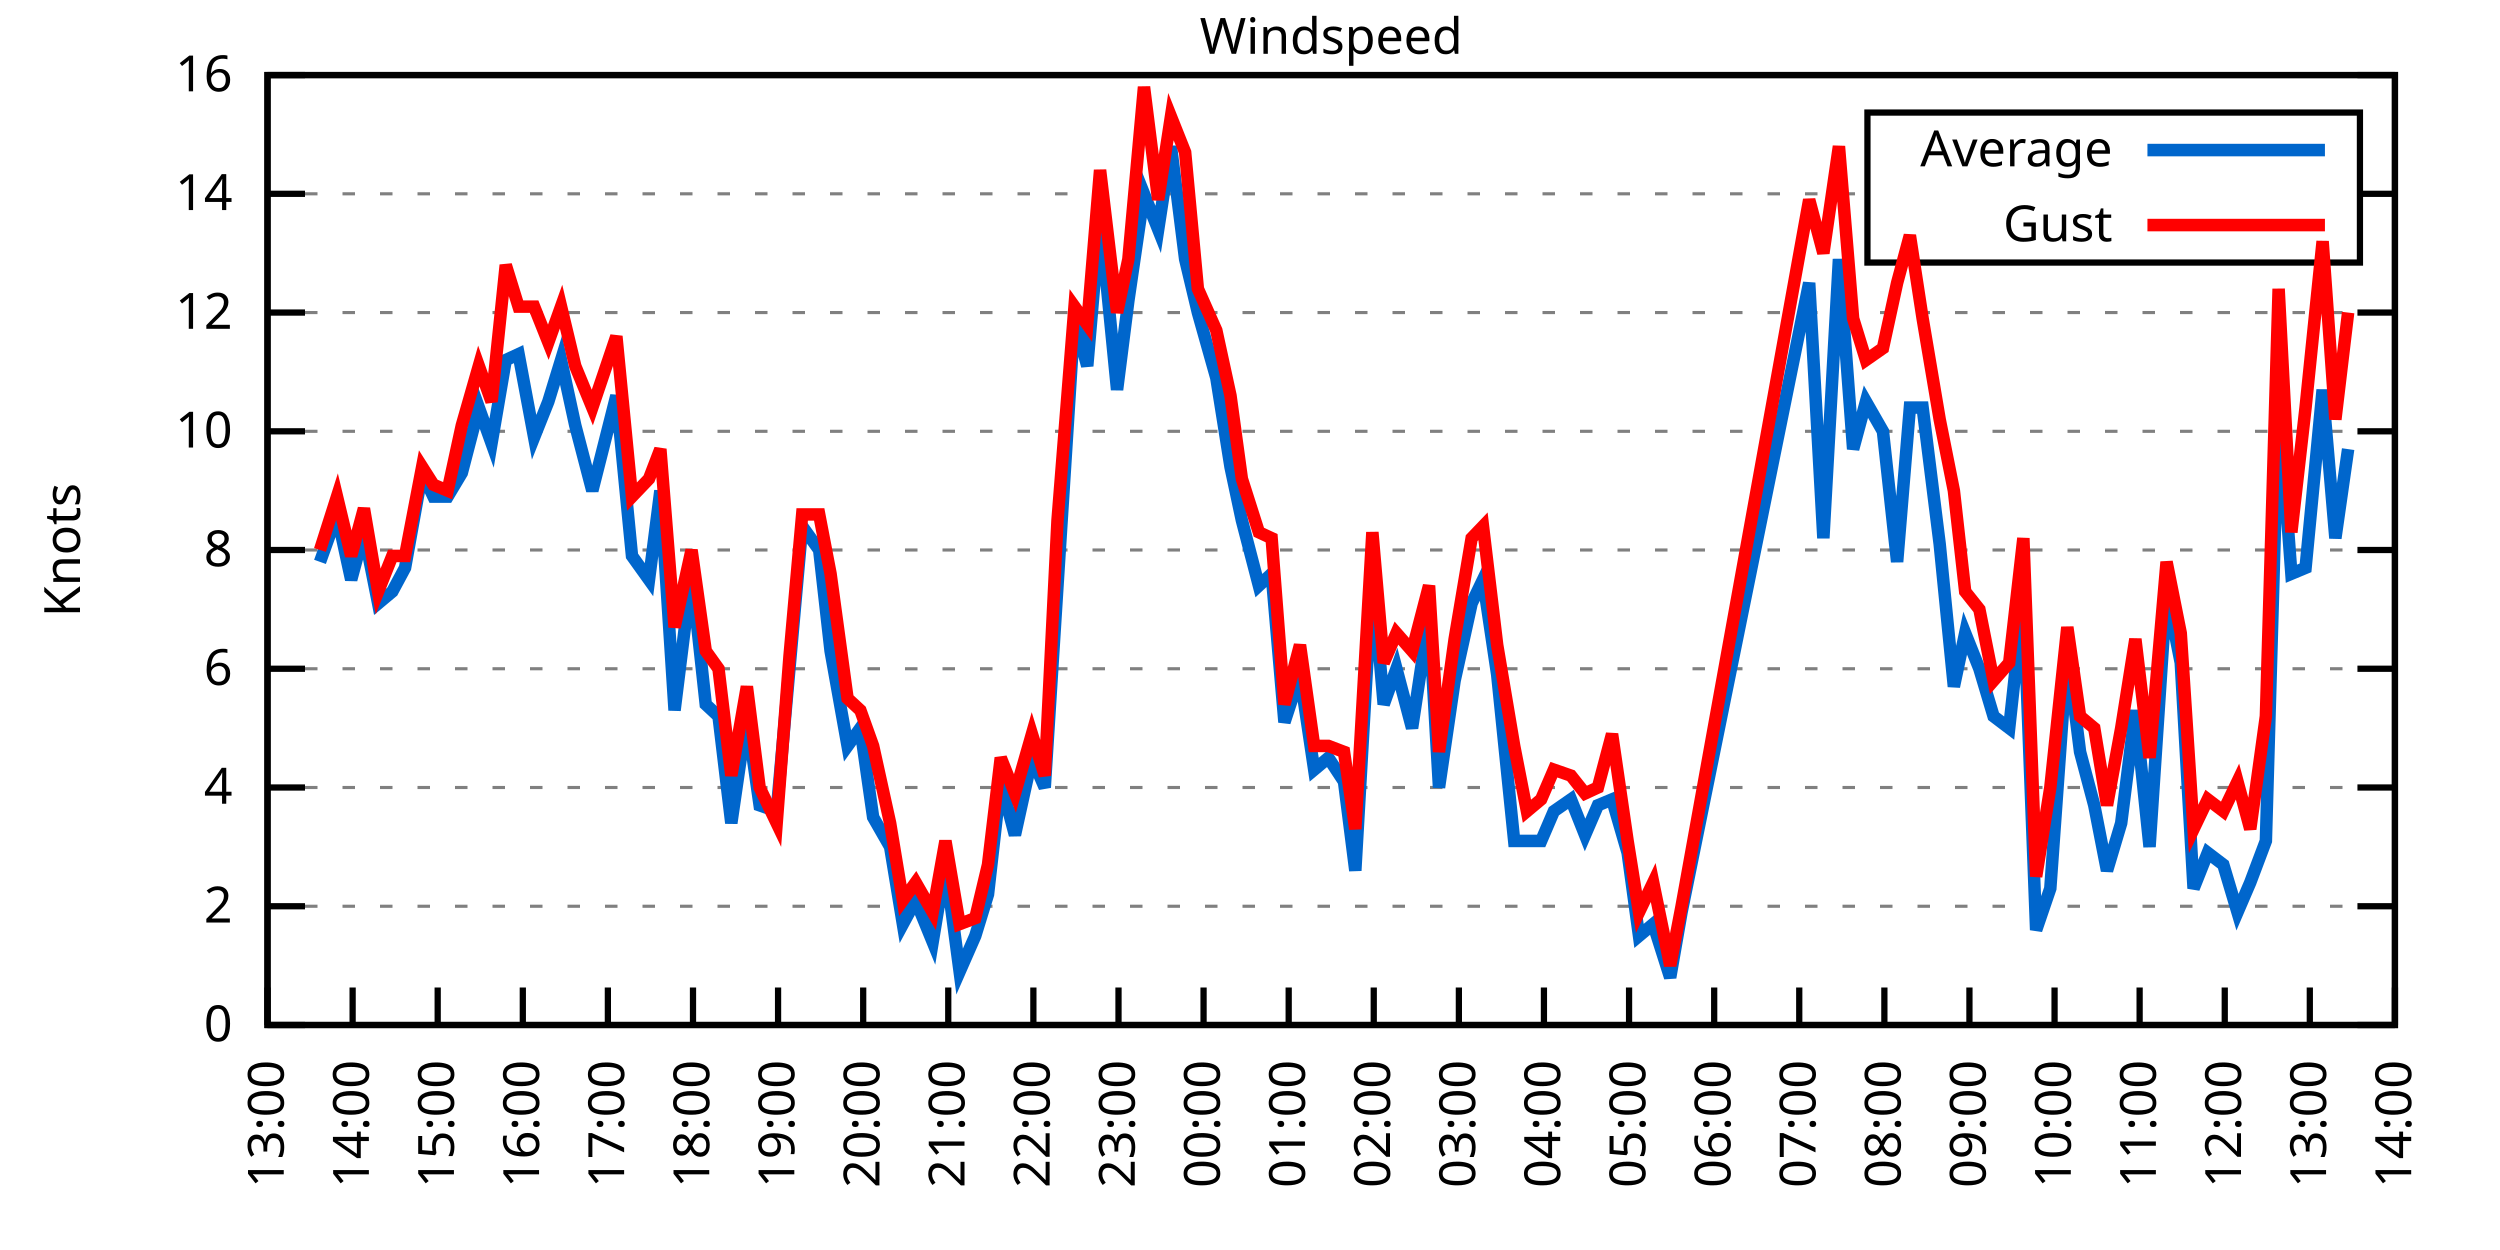
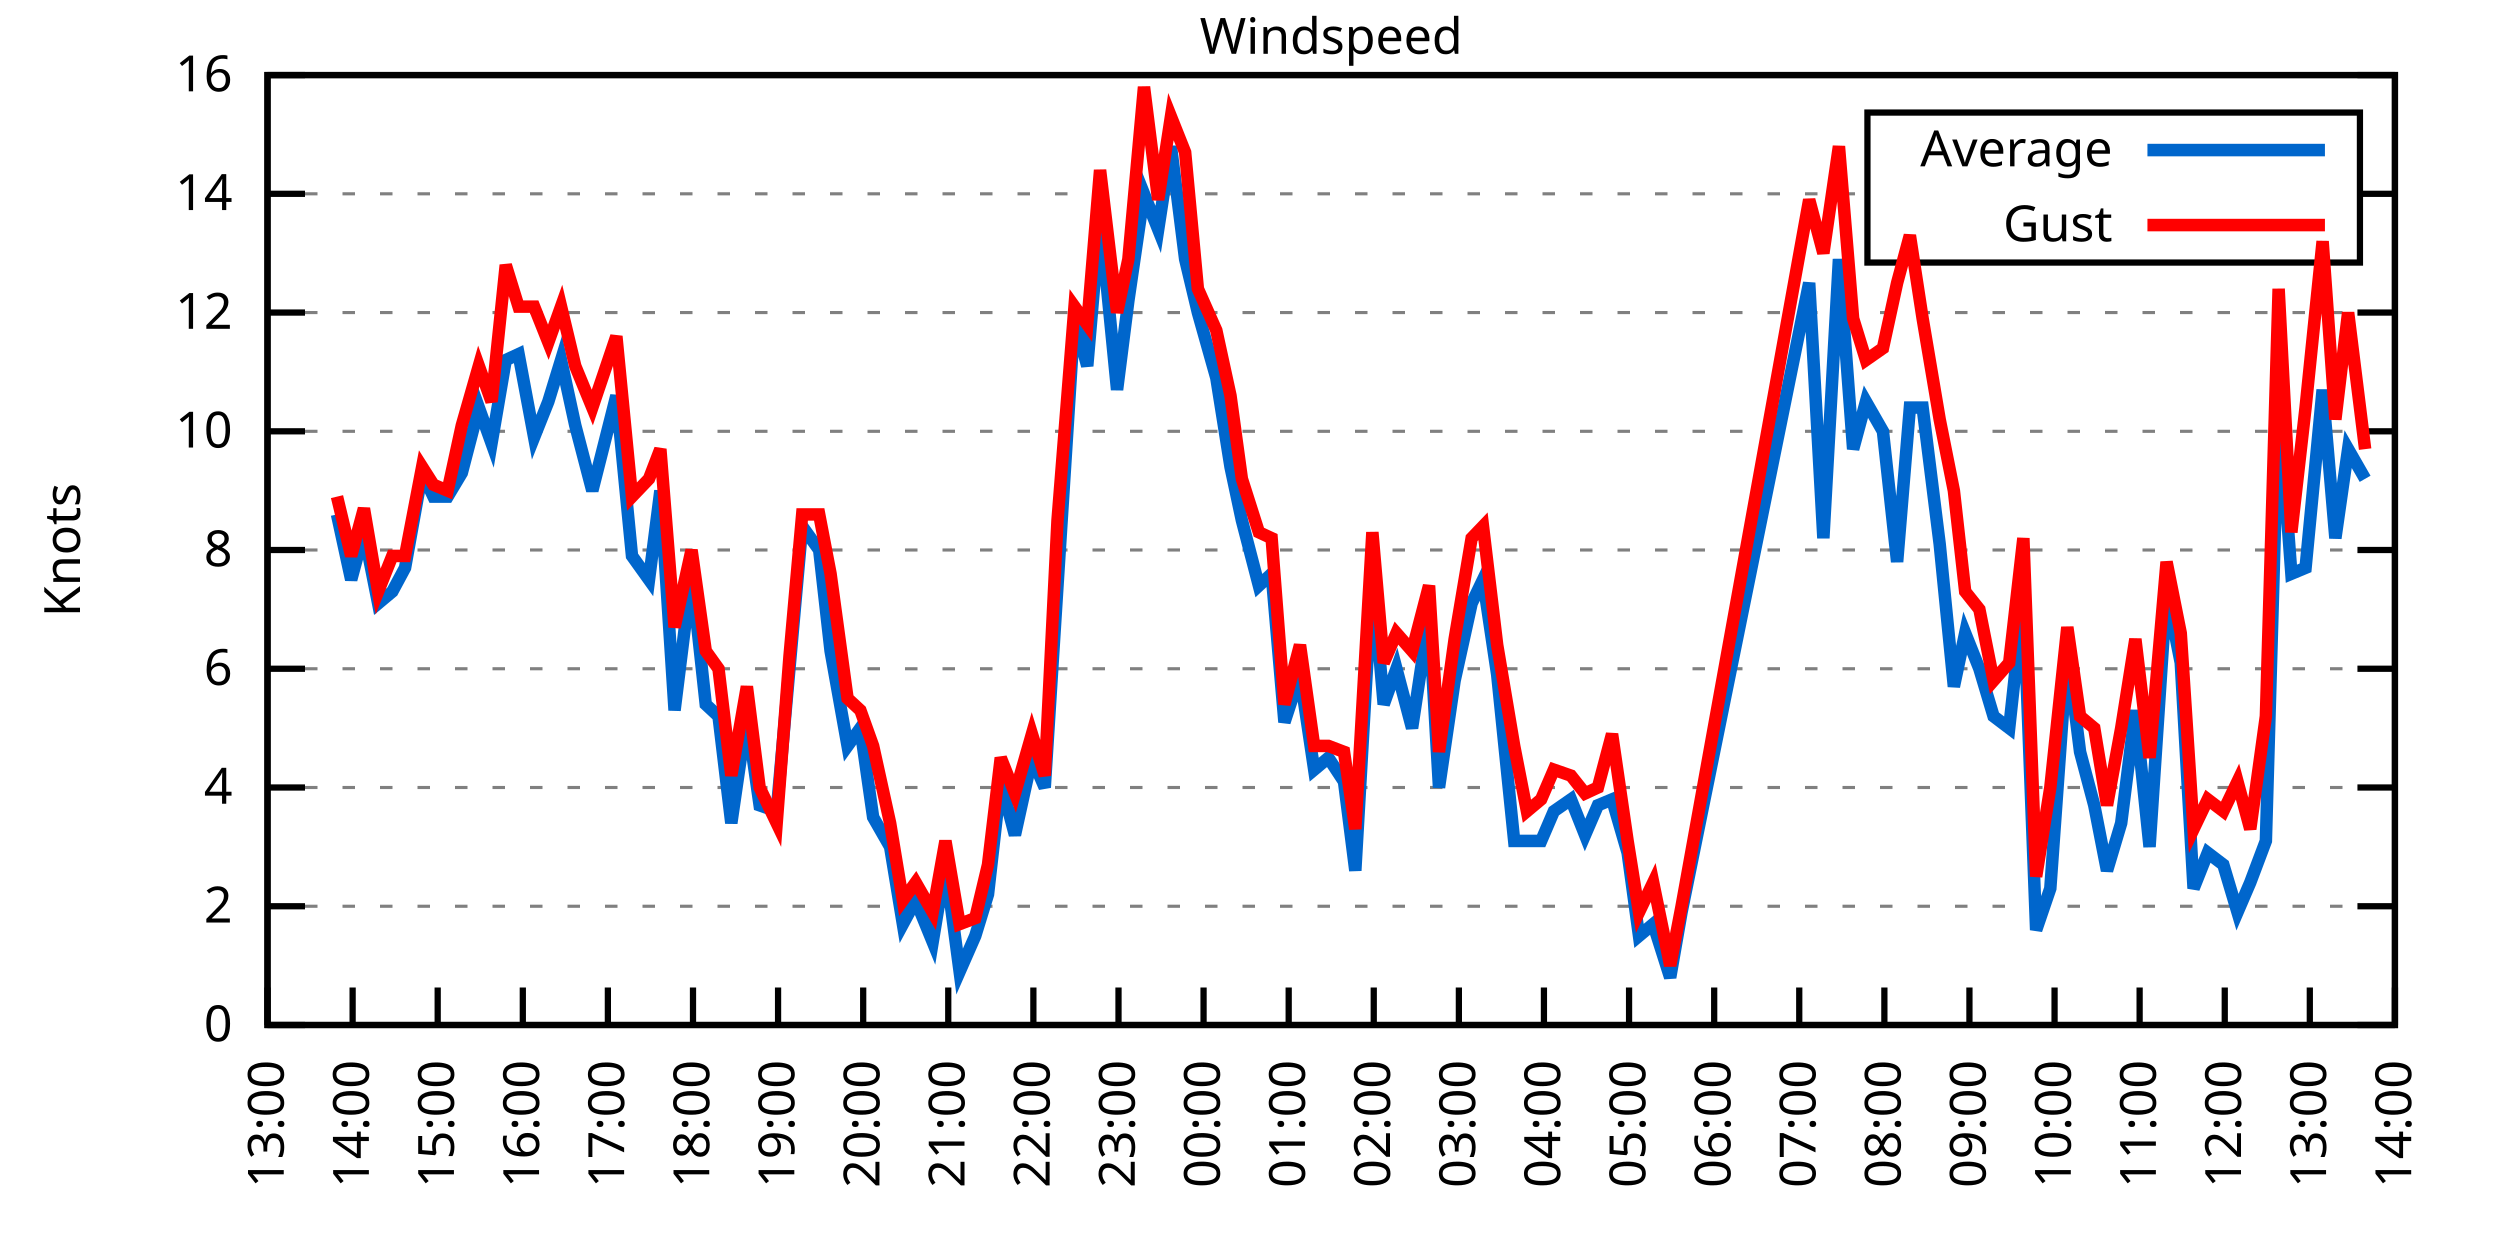
<svg xmlns="http://www.w3.org/2000/svg" xmlns:xlink="http://www.w3.org/1999/xlink" width="400" height="200" viewBox="0 0 400 200">
  <g id="gnuplot_canvas">
    <rect x="0" y="0" width="400" height="200" fill="none" />
    <defs>
      <circle id="gpDot" r="0.5" stroke-width="0.5" stroke="currentColor" />
      <path id="gpPt0" stroke-width="0.333" stroke="currentColor" d="M-1,0 h2 M0,-1 v2" />
      <path id="gpPt1" stroke-width="0.333" stroke="currentColor" d="M-1,-1 L1,1 M1,-1 L-1,1" />
      <path id="gpPt2" stroke-width="0.333" stroke="currentColor" d="M-1,0 L1,0 M0,-1 L0,1 M-1,-1 L1,1 M-1,1 L1,-1" />
      <rect id="gpPt3" stroke-width="0.333" stroke="currentColor" x="-1" y="-1" width="2" height="2" />
      <rect id="gpPt4" stroke-width="0.333" stroke="currentColor" fill="currentColor" x="-1" y="-1" width="2" height="2" />
      <circle id="gpPt5" stroke-width="0.333" stroke="currentColor" cx="0" cy="0" r="1" />
      <use xlink:href="#gpPt5" id="gpPt6" fill="currentColor" stroke="none" />
      <path id="gpPt7" stroke-width="0.333" stroke="currentColor" d="M0,-1.33 L-1.33,0.67 L1.33,0.67 z" />
      <use xlink:href="#gpPt7" id="gpPt8" fill="currentColor" stroke="none" />
      <use xlink:href="#gpPt7" id="gpPt9" stroke="currentColor" transform="rotate(180)" />
      <use xlink:href="#gpPt9" id="gpPt10" fill="currentColor" stroke="none" />
      <use xlink:href="#gpPt3" id="gpPt11" stroke="currentColor" transform="rotate(45)" />
      <use xlink:href="#gpPt11" id="gpPt12" fill="currentColor" stroke="none" />
      <path id="gpPt13" stroke-width="0.333" stroke="currentColor" d="M0,1.330 L1.265,0.411 L0.782,-1.067 L-0.782,-1.076 L-1.265,0.411 z" />
      <use xlink:href="#gpPt13" id="gpPt14" fill="currentColor" stroke="none" />
      <filter id="textbox" filterUnits="objectBoundingBox" x="0" y="0" height="1" width="1">
        <feFlood flood-color="white" flood-opacity="1" result="bgnd" />
        <feComposite in="SourceGraphic" in2="bgnd" operator="atop" />
      </filter>
      <filter id="greybox" filterUnits="objectBoundingBox" x="0" y="0" height="1" width="1">
        <feFlood flood-color="lightgrey" flood-opacity="1" result="grey" />
        <feComposite in="SourceGraphic" in2="grey" operator="atop" />
      </filter>
    </defs>
    <g fill="none" color="white" stroke="currentColor" stroke-width="1.00" stroke-linecap="butt" stroke-linejoin="miter">
</g>
    <g fill="none" color="black" stroke="currentColor" stroke-width="1.00" stroke-linecap="butt" stroke-linejoin="miter">
      <g stroke="none" shape-rendering="crispEdges">
        <polygon fill="rgb(255, 255, 255)" points="42.80,164.00 383.18,164.00 383.18,12.02 42.80,12.02 " />
      </g>
    </g>
    <g fill="none" color="black" stroke="currentColor" stroke-width="1.00" stroke-linecap="butt" stroke-linejoin="miter">
</g>
    <g fill="none" color="black" stroke="black" stroke-width="0.50" stroke-linecap="butt" stroke-linejoin="miter">
</g>
    <g fill="none" color="gray" stroke="currentColor" stroke-width="0.50" stroke-linecap="butt" stroke-linejoin="miter">
      <path stroke="gray" stroke-dasharray="2,4" class="gridline" d="M42.80,164.00 L383.19,164.00  " />
    </g>
    <g fill="none" color="gray" stroke="gray" stroke-width="1.00" stroke-linecap="butt" stroke-linejoin="miter">
</g>
    <g fill="none" color="black" stroke="currentColor" stroke-width="1.00" stroke-linecap="butt" stroke-linejoin="miter">
      <path stroke="black" d="M42.80,164.00 L48.80,164.00 M383.19,164.00 L377.19,164.00  " />
      <g transform="translate(37.20,166.60)" stroke="none" fill="black" font-family="Sans" font-size="8.00" text-anchor="end">
        <text>
          <tspan font-family="Sans"> 0</tspan>
        </text>
      </g>
    </g>
    <g fill="none" color="black" stroke="currentColor" stroke-width="1.00" stroke-linecap="butt" stroke-linejoin="miter">
</g>
    <g fill="none" color="black" stroke="black" stroke-width="0.50" stroke-linecap="butt" stroke-linejoin="miter">
</g>
    <g fill="none" color="gray" stroke="currentColor" stroke-width="0.50" stroke-linecap="butt" stroke-linejoin="miter">
      <path stroke="gray" stroke-dasharray="2,4" class="gridline" d="M42.80,145.00 L383.19,145.00  " />
    </g>
    <g fill="none" color="gray" stroke="gray" stroke-width="1.00" stroke-linecap="butt" stroke-linejoin="miter">
</g>
    <g fill="none" color="black" stroke="currentColor" stroke-width="1.00" stroke-linecap="butt" stroke-linejoin="miter">
      <path stroke="black" d="M42.80,145.00 L48.80,145.00 M383.19,145.00 L377.19,145.00  " />
      <g transform="translate(37.20,147.60)" stroke="none" fill="black" font-family="Sans" font-size="8.00" text-anchor="end">
        <text>
          <tspan font-family="Sans"> 2</tspan>
        </text>
      </g>
    </g>
    <g fill="none" color="black" stroke="currentColor" stroke-width="1.00" stroke-linecap="butt" stroke-linejoin="miter">
</g>
    <g fill="none" color="black" stroke="black" stroke-width="0.50" stroke-linecap="butt" stroke-linejoin="miter">
</g>
    <g fill="none" color="gray" stroke="currentColor" stroke-width="0.50" stroke-linecap="butt" stroke-linejoin="miter">
      <path stroke="gray" stroke-dasharray="2,4" class="gridline" d="M42.80,126.00 L383.19,126.00  " />
    </g>
    <g fill="none" color="gray" stroke="gray" stroke-width="1.00" stroke-linecap="butt" stroke-linejoin="miter">
</g>
    <g fill="none" color="black" stroke="currentColor" stroke-width="1.00" stroke-linecap="butt" stroke-linejoin="miter">
      <path stroke="black" d="M42.80,126.00 L48.80,126.00 M383.19,126.00 L377.19,126.00  " />
      <g transform="translate(37.20,128.60)" stroke="none" fill="black" font-family="Sans" font-size="8.00" text-anchor="end">
        <text>
          <tspan font-family="Sans"> 4</tspan>
        </text>
      </g>
    </g>
    <g fill="none" color="black" stroke="currentColor" stroke-width="1.00" stroke-linecap="butt" stroke-linejoin="miter">
</g>
    <g fill="none" color="black" stroke="black" stroke-width="0.50" stroke-linecap="butt" stroke-linejoin="miter">
</g>
    <g fill="none" color="gray" stroke="currentColor" stroke-width="0.50" stroke-linecap="butt" stroke-linejoin="miter">
      <path stroke="gray" stroke-dasharray="2,4" class="gridline" d="M42.80,107.00 L383.19,107.00  " />
    </g>
    <g fill="none" color="gray" stroke="gray" stroke-width="1.00" stroke-linecap="butt" stroke-linejoin="miter">
</g>
    <g fill="none" color="black" stroke="currentColor" stroke-width="1.00" stroke-linecap="butt" stroke-linejoin="miter">
      <path stroke="black" d="M42.80,107.00 L48.80,107.00 M383.19,107.00 L377.19,107.00  " />
      <g transform="translate(37.20,109.60)" stroke="none" fill="black" font-family="Sans" font-size="8.00" text-anchor="end">
        <text>
          <tspan font-family="Sans"> 6</tspan>
        </text>
      </g>
    </g>
    <g fill="none" color="black" stroke="currentColor" stroke-width="1.00" stroke-linecap="butt" stroke-linejoin="miter">
</g>
    <g fill="none" color="black" stroke="black" stroke-width="0.50" stroke-linecap="butt" stroke-linejoin="miter">
</g>
    <g fill="none" color="gray" stroke="currentColor" stroke-width="0.50" stroke-linecap="butt" stroke-linejoin="miter">
      <path stroke="gray" stroke-dasharray="2,4" class="gridline" d="M42.80,88.00 L383.19,88.00  " />
    </g>
    <g fill="none" color="gray" stroke="gray" stroke-width="1.00" stroke-linecap="butt" stroke-linejoin="miter">
</g>
    <g fill="none" color="black" stroke="currentColor" stroke-width="1.00" stroke-linecap="butt" stroke-linejoin="miter">
      <path stroke="black" d="M42.80,88.00 L48.80,88.00 M383.19,88.00 L377.19,88.00  " />
      <g transform="translate(37.20,90.60)" stroke="none" fill="black" font-family="Sans" font-size="8.00" text-anchor="end">
        <text>
          <tspan font-family="Sans"> 8</tspan>
        </text>
      </g>
    </g>
    <g fill="none" color="black" stroke="currentColor" stroke-width="1.00" stroke-linecap="butt" stroke-linejoin="miter">
</g>
    <g fill="none" color="black" stroke="black" stroke-width="0.50" stroke-linecap="butt" stroke-linejoin="miter">
</g>
    <g fill="none" color="gray" stroke="currentColor" stroke-width="0.50" stroke-linecap="butt" stroke-linejoin="miter">
      <path stroke="gray" stroke-dasharray="2,4" class="gridline" d="M42.80,69.01 L383.19,69.01  " />
    </g>
    <g fill="none" color="gray" stroke="gray" stroke-width="1.00" stroke-linecap="butt" stroke-linejoin="miter">
</g>
    <g fill="none" color="black" stroke="currentColor" stroke-width="1.00" stroke-linecap="butt" stroke-linejoin="miter">
      <path stroke="black" d="M42.80,69.01 L48.80,69.01 M383.19,69.01 L377.19,69.01  " />
      <g transform="translate(37.20,71.61)" stroke="none" fill="black" font-family="Sans" font-size="8.00" text-anchor="end">
        <text>
          <tspan font-family="Sans"> 10</tspan>
        </text>
      </g>
    </g>
    <g fill="none" color="black" stroke="currentColor" stroke-width="1.00" stroke-linecap="butt" stroke-linejoin="miter">
</g>
    <g fill="none" color="black" stroke="black" stroke-width="0.50" stroke-linecap="butt" stroke-linejoin="miter">
</g>
    <g fill="none" color="gray" stroke="currentColor" stroke-width="0.50" stroke-linecap="butt" stroke-linejoin="miter">
      <path stroke="gray" stroke-dasharray="2,4" class="gridline" d="M42.80,50.01 L383.19,50.01  " />
    </g>
    <g fill="none" color="gray" stroke="gray" stroke-width="1.00" stroke-linecap="butt" stroke-linejoin="miter">
</g>
    <g fill="none" color="black" stroke="currentColor" stroke-width="1.00" stroke-linecap="butt" stroke-linejoin="miter">
      <path stroke="black" d="M42.80,50.01 L48.80,50.01 M383.19,50.01 L377.19,50.01  " />
      <g transform="translate(37.20,52.61)" stroke="none" fill="black" font-family="Sans" font-size="8.00" text-anchor="end">
        <text>
          <tspan font-family="Sans"> 12</tspan>
        </text>
      </g>
    </g>
    <g fill="none" color="black" stroke="currentColor" stroke-width="1.00" stroke-linecap="butt" stroke-linejoin="miter">
</g>
    <g fill="none" color="black" stroke="black" stroke-width="0.50" stroke-linecap="butt" stroke-linejoin="miter">
</g>
    <g fill="none" color="gray" stroke="currentColor" stroke-width="0.50" stroke-linecap="butt" stroke-linejoin="miter">
      <path stroke="gray" stroke-dasharray="2,4" class="gridline" d="M42.80,31.01 L298.79,31.01 M377.59,31.01 L383.19,31.01  " />
    </g>
    <g fill="none" color="gray" stroke="gray" stroke-width="1.00" stroke-linecap="butt" stroke-linejoin="miter">
</g>
    <g fill="none" color="black" stroke="currentColor" stroke-width="1.00" stroke-linecap="butt" stroke-linejoin="miter">
      <path stroke="black" d="M42.80,31.01 L48.80,31.01 M383.19,31.01 L377.19,31.01  " />
      <g transform="translate(37.20,33.61)" stroke="none" fill="black" font-family="Sans" font-size="8.00" text-anchor="end">
        <text>
          <tspan font-family="Sans"> 14</tspan>
        </text>
      </g>
    </g>
    <g fill="none" color="black" stroke="currentColor" stroke-width="1.00" stroke-linecap="butt" stroke-linejoin="miter">
</g>
    <g fill="none" color="black" stroke="black" stroke-width="0.50" stroke-linecap="butt" stroke-linejoin="miter">
</g>
    <g fill="none" color="gray" stroke="currentColor" stroke-width="0.50" stroke-linecap="butt" stroke-linejoin="miter">
      <path stroke="gray" stroke-dasharray="2,4" class="gridline" d="M42.80,12.01 L383.19,12.01  " />
    </g>
    <g fill="none" color="gray" stroke="gray" stroke-width="1.00" stroke-linecap="butt" stroke-linejoin="miter">
</g>
    <g fill="none" color="black" stroke="currentColor" stroke-width="1.00" stroke-linecap="butt" stroke-linejoin="miter">
      <path stroke="black" d="M42.80,12.01 L48.80,12.01 M383.19,12.01 L377.19,12.01  " />
      <g transform="translate(37.20,14.61)" stroke="none" fill="black" font-family="Sans" font-size="8.00" text-anchor="end">
        <text>
          <tspan font-family="Sans"> 16</tspan>
        </text>
      </g>
    </g>
    <g fill="none" color="black" stroke="currentColor" stroke-width="1.00" stroke-linecap="butt" stroke-linejoin="miter">
      <path stroke="black" d="M42.80,164.00 L42.80,158.00  " />
      <g transform="translate(45.40,169.60) rotate(270.00)" stroke="none" fill="black" font-family="Sans" font-size="8.00" text-anchor="end">
        <text>
          <tspan font-family="Sans">13:00</tspan>
        </text>
      </g>
    </g>
    <g fill="none" color="black" stroke="currentColor" stroke-width="1.00" stroke-linecap="butt" stroke-linejoin="miter">
      <path stroke="black" d="M56.42,164.00 L56.42,158.00  " />
      <g transform="translate(59.02,169.60) rotate(270.00)" stroke="none" fill="black" font-family="Sans" font-size="8.00" text-anchor="end">
        <text>
          <tspan font-family="Sans">14:00</tspan>
        </text>
      </g>
    </g>
    <g fill="none" color="black" stroke="currentColor" stroke-width="1.00" stroke-linecap="butt" stroke-linejoin="miter">
      <path stroke="black" d="M70.03,164.00 L70.03,158.00  " />
      <g transform="translate(72.63,169.60) rotate(270.00)" stroke="none" fill="black" font-family="Sans" font-size="8.00" text-anchor="end">
        <text>
          <tspan font-family="Sans">15:00</tspan>
        </text>
      </g>
    </g>
    <g fill="none" color="black" stroke="currentColor" stroke-width="1.00" stroke-linecap="butt" stroke-linejoin="miter">
      <path stroke="black" d="M83.65,164.00 L83.65,158.00  " />
      <g transform="translate(86.25,169.60) rotate(270.00)" stroke="none" fill="black" font-family="Sans" font-size="8.00" text-anchor="end">
        <text>
          <tspan font-family="Sans">16:00</tspan>
        </text>
      </g>
    </g>
    <g fill="none" color="black" stroke="currentColor" stroke-width="1.00" stroke-linecap="butt" stroke-linejoin="miter">
      <path stroke="black" d="M97.26,164.00 L97.26,158.00  " />
      <g transform="translate(99.86,169.60) rotate(270.00)" stroke="none" fill="black" font-family="Sans" font-size="8.00" text-anchor="end">
        <text>
          <tspan font-family="Sans">17:00</tspan>
        </text>
      </g>
    </g>
    <g fill="none" color="black" stroke="currentColor" stroke-width="1.00" stroke-linecap="butt" stroke-linejoin="miter">
      <path stroke="black" d="M110.88,164.00 L110.88,158.00  " />
      <g transform="translate(113.48,169.60) rotate(270.00)" stroke="none" fill="black" font-family="Sans" font-size="8.00" text-anchor="end">
        <text>
          <tspan font-family="Sans">18:00</tspan>
        </text>
      </g>
    </g>
    <g fill="none" color="black" stroke="currentColor" stroke-width="1.00" stroke-linecap="butt" stroke-linejoin="miter">
      <path stroke="black" d="M124.49,164.00 L124.49,158.00  " />
      <g transform="translate(127.09,169.60) rotate(270.00)" stroke="none" fill="black" font-family="Sans" font-size="8.00" text-anchor="end">
        <text>
          <tspan font-family="Sans">19:00</tspan>
        </text>
      </g>
    </g>
    <g fill="none" color="black" stroke="currentColor" stroke-width="1.00" stroke-linecap="butt" stroke-linejoin="miter">
      <path stroke="black" d="M138.11,164.00 L138.11,158.00  " />
      <g transform="translate(140.71,169.60) rotate(270.00)" stroke="none" fill="black" font-family="Sans" font-size="8.00" text-anchor="end">
        <text>
          <tspan font-family="Sans">20:00</tspan>
        </text>
      </g>
    </g>
    <g fill="none" color="black" stroke="currentColor" stroke-width="1.00" stroke-linecap="butt" stroke-linejoin="miter">
      <path stroke="black" d="M151.72,164.00 L151.72,158.00  " />
      <g transform="translate(154.32,169.60) rotate(270.00)" stroke="none" fill="black" font-family="Sans" font-size="8.00" text-anchor="end">
        <text>
          <tspan font-family="Sans">21:00</tspan>
        </text>
      </g>
    </g>
    <g fill="none" color="black" stroke="currentColor" stroke-width="1.00" stroke-linecap="butt" stroke-linejoin="miter">
      <path stroke="black" d="M165.34,164.00 L165.34,158.00  " />
      <g transform="translate(167.94,169.60) rotate(270.00)" stroke="none" fill="black" font-family="Sans" font-size="8.00" text-anchor="end">
        <text>
          <tspan font-family="Sans">22:00</tspan>
        </text>
      </g>
    </g>
    <g fill="none" color="black" stroke="currentColor" stroke-width="1.00" stroke-linecap="butt" stroke-linejoin="miter">
      <path stroke="black" d="M178.96,164.00 L178.96,158.00  " />
      <g transform="translate(181.56,169.60) rotate(270.00)" stroke="none" fill="black" font-family="Sans" font-size="8.00" text-anchor="end">
        <text>
          <tspan font-family="Sans">23:00</tspan>
        </text>
      </g>
    </g>
    <g fill="none" color="black" stroke="currentColor" stroke-width="1.00" stroke-linecap="butt" stroke-linejoin="miter">
      <path stroke="black" d="M192.57,164.00 L192.57,158.00  " />
      <g transform="translate(195.17,169.60) rotate(270.00)" stroke="none" fill="black" font-family="Sans" font-size="8.00" text-anchor="end">
        <text>
          <tspan font-family="Sans">00:00</tspan>
        </text>
      </g>
    </g>
    <g fill="none" color="black" stroke="currentColor" stroke-width="1.00" stroke-linecap="butt" stroke-linejoin="miter">
      <path stroke="black" d="M206.19,164.00 L206.19,158.00  " />
      <g transform="translate(208.79,169.60) rotate(270.00)" stroke="none" fill="black" font-family="Sans" font-size="8.00" text-anchor="end">
        <text>
          <tspan font-family="Sans">01:00</tspan>
        </text>
      </g>
    </g>
    <g fill="none" color="black" stroke="currentColor" stroke-width="1.00" stroke-linecap="butt" stroke-linejoin="miter">
      <path stroke="black" d="M219.80,164.00 L219.80,158.00  " />
      <g transform="translate(222.40,169.60) rotate(270.00)" stroke="none" fill="black" font-family="Sans" font-size="8.00" text-anchor="end">
        <text>
          <tspan font-family="Sans">02:00</tspan>
        </text>
      </g>
    </g>
    <g fill="none" color="black" stroke="currentColor" stroke-width="1.00" stroke-linecap="butt" stroke-linejoin="miter">
      <path stroke="black" d="M233.42,164.00 L233.42,158.00  " />
      <g transform="translate(236.02,169.60) rotate(270.00)" stroke="none" fill="black" font-family="Sans" font-size="8.00" text-anchor="end">
        <text>
          <tspan font-family="Sans">03:00</tspan>
        </text>
      </g>
    </g>
    <g fill="none" color="black" stroke="currentColor" stroke-width="1.00" stroke-linecap="butt" stroke-linejoin="miter">
      <path stroke="black" d="M247.03,164.00 L247.03,158.00  " />
      <g transform="translate(249.63,169.60) rotate(270.00)" stroke="none" fill="black" font-family="Sans" font-size="8.00" text-anchor="end">
        <text>
          <tspan font-family="Sans">04:00</tspan>
        </text>
      </g>
    </g>
    <g fill="none" color="black" stroke="currentColor" stroke-width="1.00" stroke-linecap="butt" stroke-linejoin="miter">
      <path stroke="black" d="M260.65,164.00 L260.65,158.00  " />
      <g transform="translate(263.25,169.60) rotate(270.00)" stroke="none" fill="black" font-family="Sans" font-size="8.00" text-anchor="end">
        <text>
          <tspan font-family="Sans">05:00</tspan>
        </text>
      </g>
    </g>
    <g fill="none" color="black" stroke="currentColor" stroke-width="1.00" stroke-linecap="butt" stroke-linejoin="miter">
      <path stroke="black" d="M274.27,164.00 L274.27,158.00  " />
      <g transform="translate(276.87,169.60) rotate(270.00)" stroke="none" fill="black" font-family="Sans" font-size="8.00" text-anchor="end">
        <text>
          <tspan font-family="Sans">06:00</tspan>
        </text>
      </g>
    </g>
    <g fill="none" color="black" stroke="currentColor" stroke-width="1.00" stroke-linecap="butt" stroke-linejoin="miter">
      <path stroke="black" d="M287.88,164.00 L287.88,158.00  " />
      <g transform="translate(290.48,169.60) rotate(270.00)" stroke="none" fill="black" font-family="Sans" font-size="8.00" text-anchor="end">
        <text>
          <tspan font-family="Sans">07:00</tspan>
        </text>
      </g>
    </g>
    <g fill="none" color="black" stroke="currentColor" stroke-width="1.00" stroke-linecap="butt" stroke-linejoin="miter">
      <path stroke="black" d="M301.50,164.00 L301.50,158.00  " />
      <g transform="translate(304.10,169.60) rotate(270.00)" stroke="none" fill="black" font-family="Sans" font-size="8.00" text-anchor="end">
        <text>
          <tspan font-family="Sans">08:00</tspan>
        </text>
      </g>
    </g>
    <g fill="none" color="black" stroke="currentColor" stroke-width="1.00" stroke-linecap="butt" stroke-linejoin="miter">
      <path stroke="black" d="M315.11,164.00 L315.11,158.00  " />
      <g transform="translate(317.71,169.60) rotate(270.00)" stroke="none" fill="black" font-family="Sans" font-size="8.00" text-anchor="end">
        <text>
          <tspan font-family="Sans">09:00</tspan>
        </text>
      </g>
    </g>
    <g fill="none" color="black" stroke="currentColor" stroke-width="1.00" stroke-linecap="butt" stroke-linejoin="miter">
      <path stroke="black" d="M328.73,164.00 L328.73,158.00  " />
      <g transform="translate(331.33,169.60) rotate(270.00)" stroke="none" fill="black" font-family="Sans" font-size="8.00" text-anchor="end">
        <text>
          <tspan font-family="Sans">10:00</tspan>
        </text>
      </g>
    </g>
    <g fill="none" color="black" stroke="currentColor" stroke-width="1.00" stroke-linecap="butt" stroke-linejoin="miter">
      <path stroke="black" d="M342.34,164.00 L342.34,158.00  " />
      <g transform="translate(344.94,169.60) rotate(270.00)" stroke="none" fill="black" font-family="Sans" font-size="8.00" text-anchor="end">
        <text>
          <tspan font-family="Sans">11:00</tspan>
        </text>
      </g>
    </g>
    <g fill="none" color="black" stroke="currentColor" stroke-width="1.00" stroke-linecap="butt" stroke-linejoin="miter">
      <path stroke="black" d="M355.96,164.00 L355.96,158.00  " />
      <g transform="translate(358.56,169.60) rotate(270.00)" stroke="none" fill="black" font-family="Sans" font-size="8.00" text-anchor="end">
        <text>
          <tspan font-family="Sans">12:00</tspan>
        </text>
      </g>
    </g>
    <g fill="none" color="black" stroke="currentColor" stroke-width="1.00" stroke-linecap="butt" stroke-linejoin="miter">
      <path stroke="black" d="M369.57,164.00 L369.57,158.00  " />
      <g transform="translate(372.17,169.60) rotate(270.00)" stroke="none" fill="black" font-family="Sans" font-size="8.00" text-anchor="end">
        <text>
          <tspan font-family="Sans">13:00</tspan>
        </text>
      </g>
    </g>
    <g fill="none" color="black" stroke="currentColor" stroke-width="1.00" stroke-linecap="butt" stroke-linejoin="miter">
      <path stroke="black" d="M383.19,164.00 L383.19,158.00  " />
      <g transform="translate(385.79,169.60) rotate(270.00)" stroke="none" fill="black" font-family="Sans" font-size="8.00" text-anchor="end">
        <text>
          <tspan font-family="Sans">14:00</tspan>
        </text>
      </g>
    </g>
    <g fill="none" color="black" stroke="currentColor" stroke-width="1.00" stroke-linecap="butt" stroke-linejoin="miter">
</g>
    <g fill="none" color="black" stroke="currentColor" stroke-width="1.00" stroke-linecap="butt" stroke-linejoin="miter">
      <path stroke="black" d="M42.80,12.01 L42.80,164.00 L383.19,164.00 L383.19,12.01 L42.80,12.01 Z  " />
    </g>
    <g fill="none" color="black" stroke="currentColor" stroke-width="1.00" stroke-linecap="butt" stroke-linejoin="miter">
</g>
    <g fill="none" color="black" stroke="currentColor" stroke-width="1.00" stroke-linecap="butt" stroke-linejoin="miter">
      <path stroke="black" d="M298.79,42.01 L298.79,18.01 L377.59,18.01 L377.59,42.01 L298.79,42.01 Z  " />
    </g>
    <g id="Windspeed_plot_1">
      <g fill="none" color="white" stroke="black" stroke-width="2.00" stroke-linecap="butt" stroke-linejoin="miter">
</g>
      <g fill="none" color="black" stroke="currentColor" stroke-width="2.00" stroke-linecap="butt" stroke-linejoin="miter">
        <g transform="translate(337.99,26.61)" stroke="none" fill="black" font-family="Sans" font-size="8.00" text-anchor="end">
          <text>
            <tspan font-family="Sans">Average</tspan>
          </text>
        </g>
      </g>
      <g fill="none" color="black" stroke="currentColor" stroke-width="2.00" stroke-linecap="butt" stroke-linejoin="miter">
-         <path stroke="rgb(  0, 102, 204)" d="M343.59,24.01 L371.99,24.01 M51.20,89.90 L53.92,82.31 L56.19,92.75 L58.23,85.16 L60.50,96.55 L62.77,94.65   L64.81,90.85 L67.54,75.66 L69.35,79.46 L71.62,79.46 L73.89,75.66 L76.61,65.21 L78.65,70.91 L80.92,57.61   L82.97,56.66 L85.46,69.96 L87.73,64.26 L89.77,57.61 L92.04,68.06 L94.77,78.51 L98.62,63.31 L101.12,88.95   L103.84,92.75 L105.66,78.51 L107.93,113.65 L110.65,91.80 L112.92,112.70 L114.96,114.60 L117.01,131.70 L119.50,114.60   L121.54,128.85 L124.27,129.80 L126.31,107.00 L128.35,84.21 L131.07,88.00 L132.89,104.15 L135.61,119.35 L137.66,116.50   L139.70,130.75 L142.42,135.50 L144.46,147.85 L146.51,144.05 L149.23,150.70 L151.27,138.35 L153.54,155.45 L156.04,149.75   L158.08,143.10 L160.12,125.05 L162.39,133.60 L165.11,121.25 L167.16,126.00 L169.20,93.70 L171.92,50.96 L173.96,58.56   L176.01,34.81 L178.73,62.36 L180.54,48.11 L183.04,31.01 L185.31,36.71 L187.35,23.41 L189.62,41.46 L191.66,50.01   L194.61,60.46 L196.88,74.71 L198.70,83.26 L201.42,93.70 L203.46,91.80 L205.51,115.55 L208.00,107.95 L210.27,123.15   L212.54,121.25 L215.04,125.05 L216.85,139.30 L219.58,91.80 L221.39,112.70 L223.43,107.00 L225.93,116.50 L228.65,98.45   L230.24,126.00 L232.74,108.90 L235.46,96.55 L237.28,92.75 L239.55,107.95 L242.27,134.55 L244.31,134.55 L246.58,134.55   L248.62,129.80 L251.35,127.90 L253.61,133.60 L255.66,128.85 L257.93,127.90 L260.42,136.45 L262.24,149.75 L264.51,147.85   L267.23,156.40 L269.05,145.95 L289.47,45.26 L291.74,86.11 L294.23,41.46 L296.50,71.86 L298.55,64.26 L301.27,69.01   L303.54,89.90 L305.58,65.21 L307.62,65.21 L310.35,87.06 L312.62,109.85 L314.43,101.30 L316.70,107.00 L318.97,114.60   L321.47,116.50 L323.74,95.60 L325.78,148.80 L328.05,142.15 L330.77,104.15 L332.81,120.30 L335.08,128.85 L337.12,139.30   L339.39,131.70 L341.66,113.65 L343.93,135.50 L346.65,94.65 L348.92,106.05 L350.97,142.15 L353.24,136.45 L355.73,138.35   L358.00,145.95 L360.04,141.20 L362.54,134.55 L364.58,64.26 L366.62,91.80 L368.89,90.85 L371.62,62.36 L373.66,86.11   L375.70,71.86  " />
+         <path stroke="rgb(  0, 102, 204)" d="M343.59,24.01 L371.99,24.01 M53.92,82.31 L56.19,92.75 L58.23,85.16 L60.50,96.55 L62.77,94.65 L64.81,90.85   L67.54,75.66 L69.35,79.46 L71.62,79.46 L73.89,75.66 L76.61,65.21 L78.65,70.91 L80.92,57.61 L82.97,56.66   L85.46,69.96 L87.73,64.26 L89.77,57.61 L92.04,68.06 L94.77,78.51 L98.62,63.31 L101.12,88.95 L103.84,92.75   L105.66,78.51 L107.93,113.65 L110.65,91.80 L112.92,112.70 L114.96,114.60 L117.01,131.70 L119.50,114.60 L121.54,128.85   L124.27,129.80 L126.31,107.00 L128.35,84.21 L131.07,88.00 L132.89,104.15 L135.61,119.35 L137.66,116.50 L139.70,130.75   L142.42,135.50 L144.46,147.85 L146.51,144.05 L149.23,150.70 L151.27,138.35 L153.54,155.45 L156.04,149.75 L158.08,143.10   L160.12,125.05 L162.39,133.60 L165.11,121.25 L167.16,126.00 L169.20,93.70 L171.92,50.96 L173.96,58.56 L176.01,34.81   L178.73,62.36 L180.54,48.11 L183.04,31.01 L185.31,36.71 L187.35,23.41 L189.62,41.46 L191.66,50.01 L194.61,60.46   L196.88,74.71 L198.70,83.26 L201.42,93.70 L203.46,91.80 L205.51,115.55 L208.00,107.95 L210.27,123.15 L212.54,121.25   L215.04,125.05 L216.85,139.30 L219.58,91.80 L221.39,112.70 L223.43,107.00 L225.93,116.50 L228.65,98.45 L230.24,126.00   L232.74,108.90 L235.46,96.55 L237.28,92.75 L239.55,107.95 L242.27,134.55 L244.31,134.55 L246.58,134.55 L248.62,129.80   L251.35,127.90 L253.61,133.60 L255.66,128.85 L257.93,127.90 L260.42,136.45 L262.24,149.75 L264.51,147.85 L267.23,156.40   L269.05,145.95 L289.47,45.26 L291.74,86.11 L294.23,41.46 L296.50,71.86 L298.55,64.26 L301.27,69.01 L303.54,89.90   L305.58,65.21 L307.62,65.21 L310.35,87.06 L312.62,109.85 L314.43,101.30 L316.70,107.00 L318.97,114.60 L321.47,116.50   L323.74,95.60 L325.78,148.80 L328.05,142.15 L330.77,104.15 L332.81,120.30 L335.08,128.85 L337.12,139.30 L339.39,131.70   L341.66,113.65 L343.93,135.50 L346.65,94.65 L348.92,106.05 L350.97,142.15 L353.24,136.45 L355.73,138.35 L358.00,145.95   L360.04,141.20 L362.54,134.55 L364.58,64.26 L366.62,91.80 L368.89,90.85 L371.62,62.36 L373.66,86.11 L375.70,71.86   L378.42,76.61  " />
      </g>
    </g>
    <g id="Windspeed_plot_2">
      <g fill="none" color="black" stroke="currentColor" stroke-width="2.00" stroke-linecap="butt" stroke-linejoin="miter">
        <g transform="translate(337.99,38.61)" stroke="none" fill="black" font-family="Sans" font-size="8.00" text-anchor="end">
          <text>
            <tspan font-family="Sans">Gust</tspan>
          </text>
        </g>
      </g>
      <g fill="none" color="black" stroke="currentColor" stroke-width="2.00" stroke-linecap="butt" stroke-linejoin="miter">
-         <path stroke="rgb(255,   0,   0)" d="M343.59,36.01 L371.99,36.01 M51.20,88.00 L53.92,79.46 L56.19,88.95 L58.23,81.36 L60.50,94.65 L62.77,88.95   L64.81,88.95 L67.54,74.71 L69.35,77.56 L71.62,78.51 L73.89,68.06 L76.61,58.56 L78.65,64.26 L80.92,42.41   L82.97,49.06 L85.46,49.06 L87.73,54.76 L89.77,49.06 L92.04,58.56 L94.77,65.21 L98.62,53.81 L101.12,79.46   L103.84,76.61 L105.66,71.86 L107.93,100.35 L110.65,88.00 L112.92,104.15 L114.96,107.00 L117.01,124.10 L119.50,109.85   L121.54,126.00 L124.27,131.70 L126.31,105.10 L128.35,82.31 L131.07,82.31 L132.89,91.80 L135.61,111.75 L137.66,113.65   L139.70,119.35 L142.42,131.70 L144.46,144.05 L146.51,141.20 L149.23,145.95 L151.27,134.55 L153.54,147.85 L156.04,146.90   L158.08,138.35 L160.12,121.25 L162.39,126.95 L165.11,117.45 L167.16,124.10 L169.20,83.26 L171.92,49.06 L173.96,51.91   L176.01,27.21 L178.73,50.01 L180.54,41.46 L183.04,13.91 L185.31,31.96 L187.35,18.66 L189.62,24.36 L191.66,46.21   L194.61,52.86 L196.88,63.31 L198.70,76.61 L201.42,85.16 L203.46,86.11 L205.51,112.70 L208.00,103.20 L210.27,119.35   L212.54,119.35 L215.04,120.30 L216.85,132.65 L219.58,85.16 L221.39,106.05 L223.43,101.30 L225.93,104.15 L228.65,93.70   L230.24,120.30 L232.74,102.25 L235.46,86.11 L237.28,84.21 L239.55,103.20 L242.27,119.35 L244.31,129.80 L246.58,127.90   L248.62,123.15 L251.35,124.10 L253.61,126.95 L255.66,126.00 L257.93,117.45 L260.42,134.55 L262.24,145.95 L264.51,141.20   L267.23,154.50 L269.05,145.00 L289.47,31.96 L291.74,40.51 L294.23,23.41 L296.50,50.96 L298.55,57.61 L301.27,55.71   L303.54,45.26 L305.58,37.66 L307.62,50.96 L310.35,67.11 L312.62,78.51 L314.43,94.65 L316.70,97.50 L318.97,108.90   L321.47,106.05 L323.74,86.11 L325.78,140.25 L328.05,126.00 L330.77,100.35 L332.81,114.60 L335.08,116.50 L337.12,128.85   L339.39,116.50 L341.66,102.25 L343.93,121.25 L346.65,89.90 L348.92,101.30 L350.97,132.65 L353.24,127.90 L355.73,129.80   L358.00,125.05 L360.04,132.65 L362.54,114.60 L364.58,46.21 L366.62,85.16 L368.89,65.21 L371.62,38.61 L373.66,67.11   L375.70,50.01  " />
+         <path stroke="rgb(255,   0,   0)" d="M343.59,36.01 L371.99,36.01 M53.92,79.46 L56.19,88.95 L58.23,81.36 L60.50,94.65 L62.77,88.95 L64.81,88.95   L67.54,74.71 L69.35,77.56 L71.62,78.51 L73.89,68.06 L76.61,58.56 L78.65,64.26 L80.92,42.41 L82.97,49.06   L85.46,49.06 L87.73,54.76 L89.77,49.06 L92.04,58.56 L94.77,65.21 L98.62,53.81 L101.12,79.46 L103.84,76.61   L105.66,71.86 L107.93,100.35 L110.65,88.00 L112.92,104.15 L114.96,107.00 L117.01,124.10 L119.50,109.85 L121.54,126.00   L124.27,131.70 L126.31,105.10 L128.35,82.31 L131.07,82.31 L132.89,91.80 L135.61,111.75 L137.66,113.65 L139.70,119.35   L142.42,131.70 L144.46,144.05 L146.51,141.20 L149.23,145.95 L151.27,134.55 L153.54,147.85 L156.04,146.90 L158.08,138.35   L160.12,121.25 L162.39,126.95 L165.11,117.45 L167.16,124.10 L169.20,83.26 L171.92,49.06 L173.96,51.91 L176.01,27.21   L178.73,50.01 L180.54,41.46 L183.04,13.91 L185.31,31.96 L187.35,18.66 L189.62,24.36 L191.66,46.21 L194.61,52.86   L196.88,63.31 L198.70,76.61 L201.42,85.16 L203.46,86.11 L205.51,112.70 L208.00,103.20 L210.27,119.35 L212.54,119.35   L215.04,120.30 L216.85,132.65 L219.58,85.16 L221.39,106.05 L223.43,101.30 L225.93,104.15 L228.65,93.70 L230.24,120.30   L232.74,102.25 L235.46,86.11 L237.28,84.21 L239.55,103.20 L242.27,119.35 L244.31,129.80 L246.58,127.90 L248.62,123.15   L251.35,124.10 L253.61,126.95 L255.66,126.00 L257.93,117.45 L260.42,134.55 L262.24,145.95 L264.51,141.20 L267.23,154.50   L269.05,145.00 L289.47,31.96 L291.74,40.51 L294.23,23.41 L296.50,50.96 L298.55,57.61 L301.27,55.71 L303.54,45.26   L305.58,37.66 L307.62,50.96 L310.35,67.11 L312.62,78.51 L314.43,94.65 L316.70,97.50 L318.97,108.90 L321.47,106.05   L323.74,86.11 L325.78,140.25 L328.05,126.00 L330.77,100.35 L332.81,114.60 L335.08,116.50 L337.12,128.85 L339.39,116.50   L341.66,102.25 L343.93,121.25 L346.65,89.90 L348.92,101.30 L350.97,132.65 L353.24,127.90 L355.73,129.80 L358.00,125.05   L360.04,132.65 L362.54,114.60 L364.58,46.21 L366.62,85.16 L368.89,65.21 L371.62,38.61 L373.66,67.11 L375.70,50.01   L378.42,71.86  " />
      </g>
    </g>
    <g fill="none" color="black" stroke="currentColor" stroke-width="2.00" stroke-linecap="butt" stroke-linejoin="miter">
</g>
    <g fill="none" color="black" stroke="black" stroke-width="1.00" stroke-linecap="butt" stroke-linejoin="miter">
</g>
    <g fill="none" color="black" stroke="currentColor" stroke-width="1.00" stroke-linecap="butt" stroke-linejoin="miter">
      <path stroke="black" d="M42.80,12.01 L42.80,164.00 L383.19,164.00 L383.19,12.01 L42.80,12.01 Z  " />
      <g transform="translate(12.80,88.01) rotate(270.00)" stroke="none" fill="black" font-family="Sans" font-size="8.00" text-anchor="middle">
        <text>
          <tspan font-family="Sans">Knots</tspan>
        </text>
      </g>
    </g>
    <g fill="none" color="black" stroke="currentColor" stroke-width="1.00" stroke-linecap="butt" stroke-linejoin="miter">
</g>
    <g fill="none" color="black" stroke="currentColor" stroke-width="1.00" stroke-linecap="butt" stroke-linejoin="miter">
      <g transform="translate(212.99,8.61)" stroke="none" fill="black" font-family="Sans" font-size="8.00" text-anchor="middle">
        <text>
          <tspan font-family="Sans">Windspeed</tspan>
        </text>
      </g>
    </g>
    <g fill="none" color="black" stroke="currentColor" stroke-width="1.00" stroke-linecap="butt" stroke-linejoin="miter">
</g>
  </g>
</svg>
